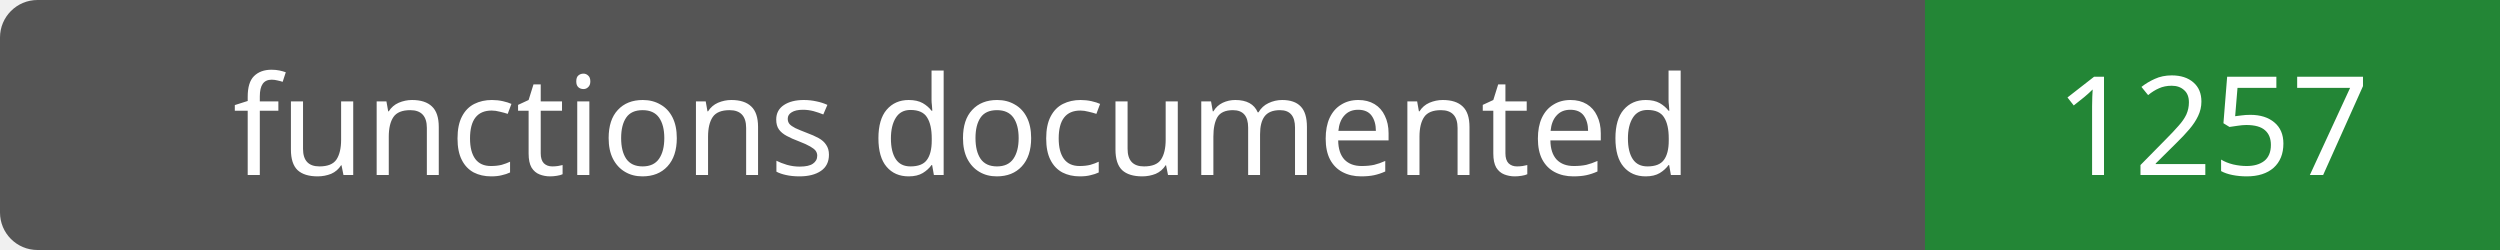
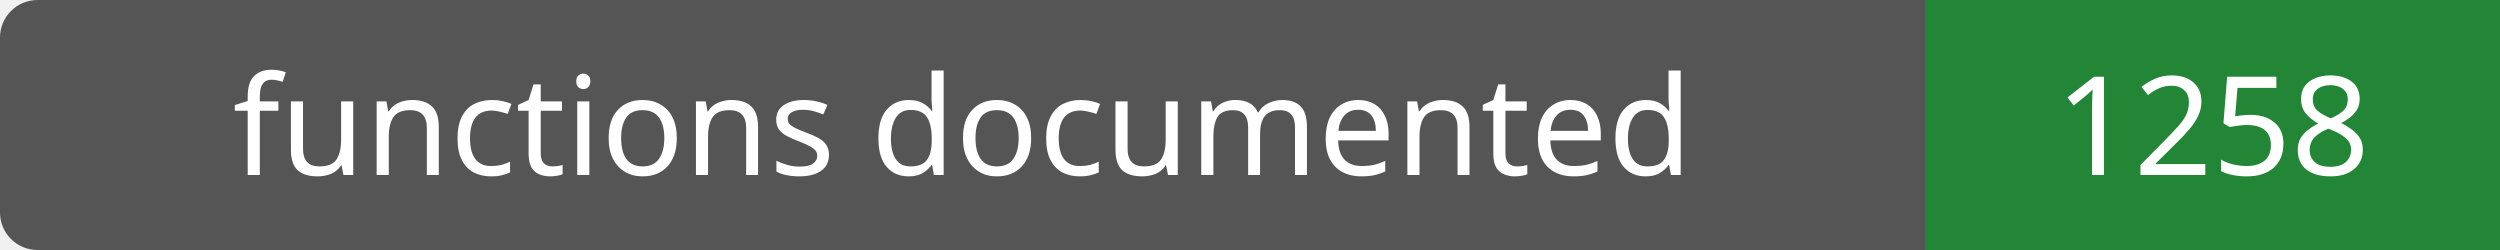
- <svg xmlns="http://www.w3.org/2000/svg" width="200" height="20" role="img" aria-label="functions documented: 1257">
+ <svg xmlns="http://www.w3.org/2000/svg" width="200" height="20" role="img" aria-label="functions documented: 1258">
  <rect width="200" height="20" rx="3" fill="#555" />
  <path fill="#238636" d="M154 0h46v20H154z" />
  <g fill="#fff" text-anchor="middle" font-family="Verdana,sans-serif" font-size="11">
    <text x="77.0" y="14">functions documented</text>
-     <text x="177.0" y="14">1257</text>
+     <text x="177.0" y="14">1258</text>
  </g>
</svg>
